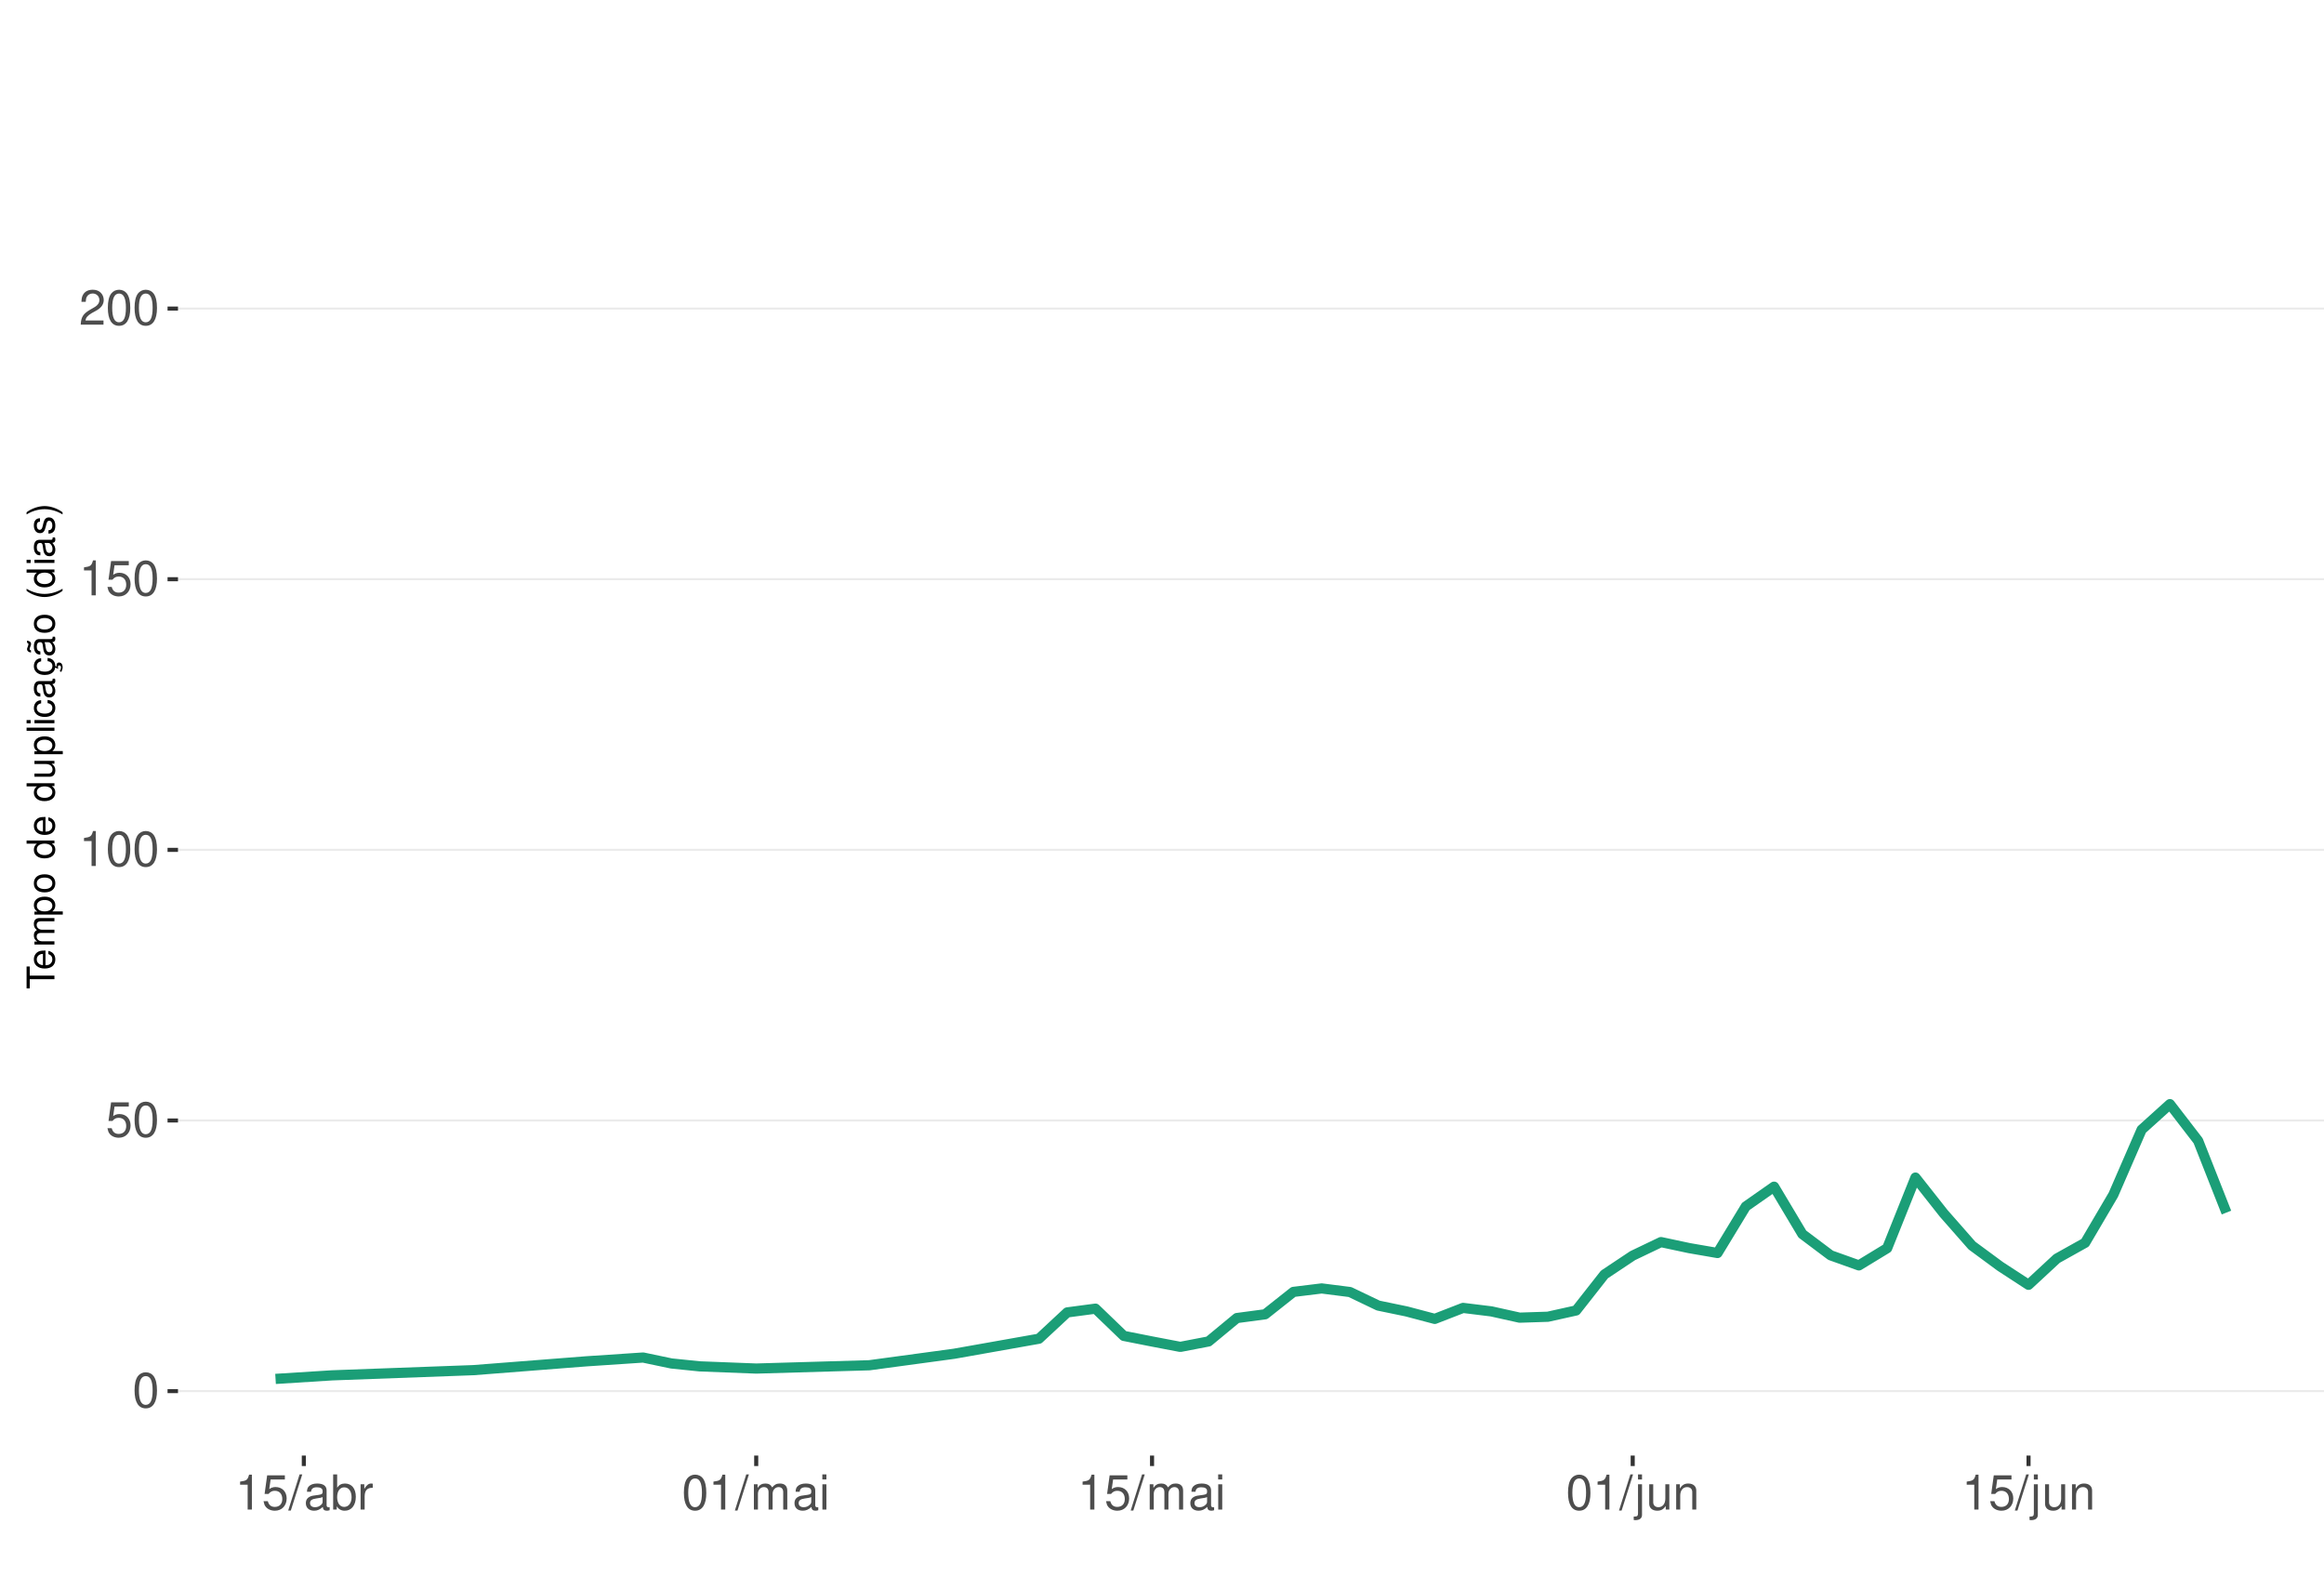
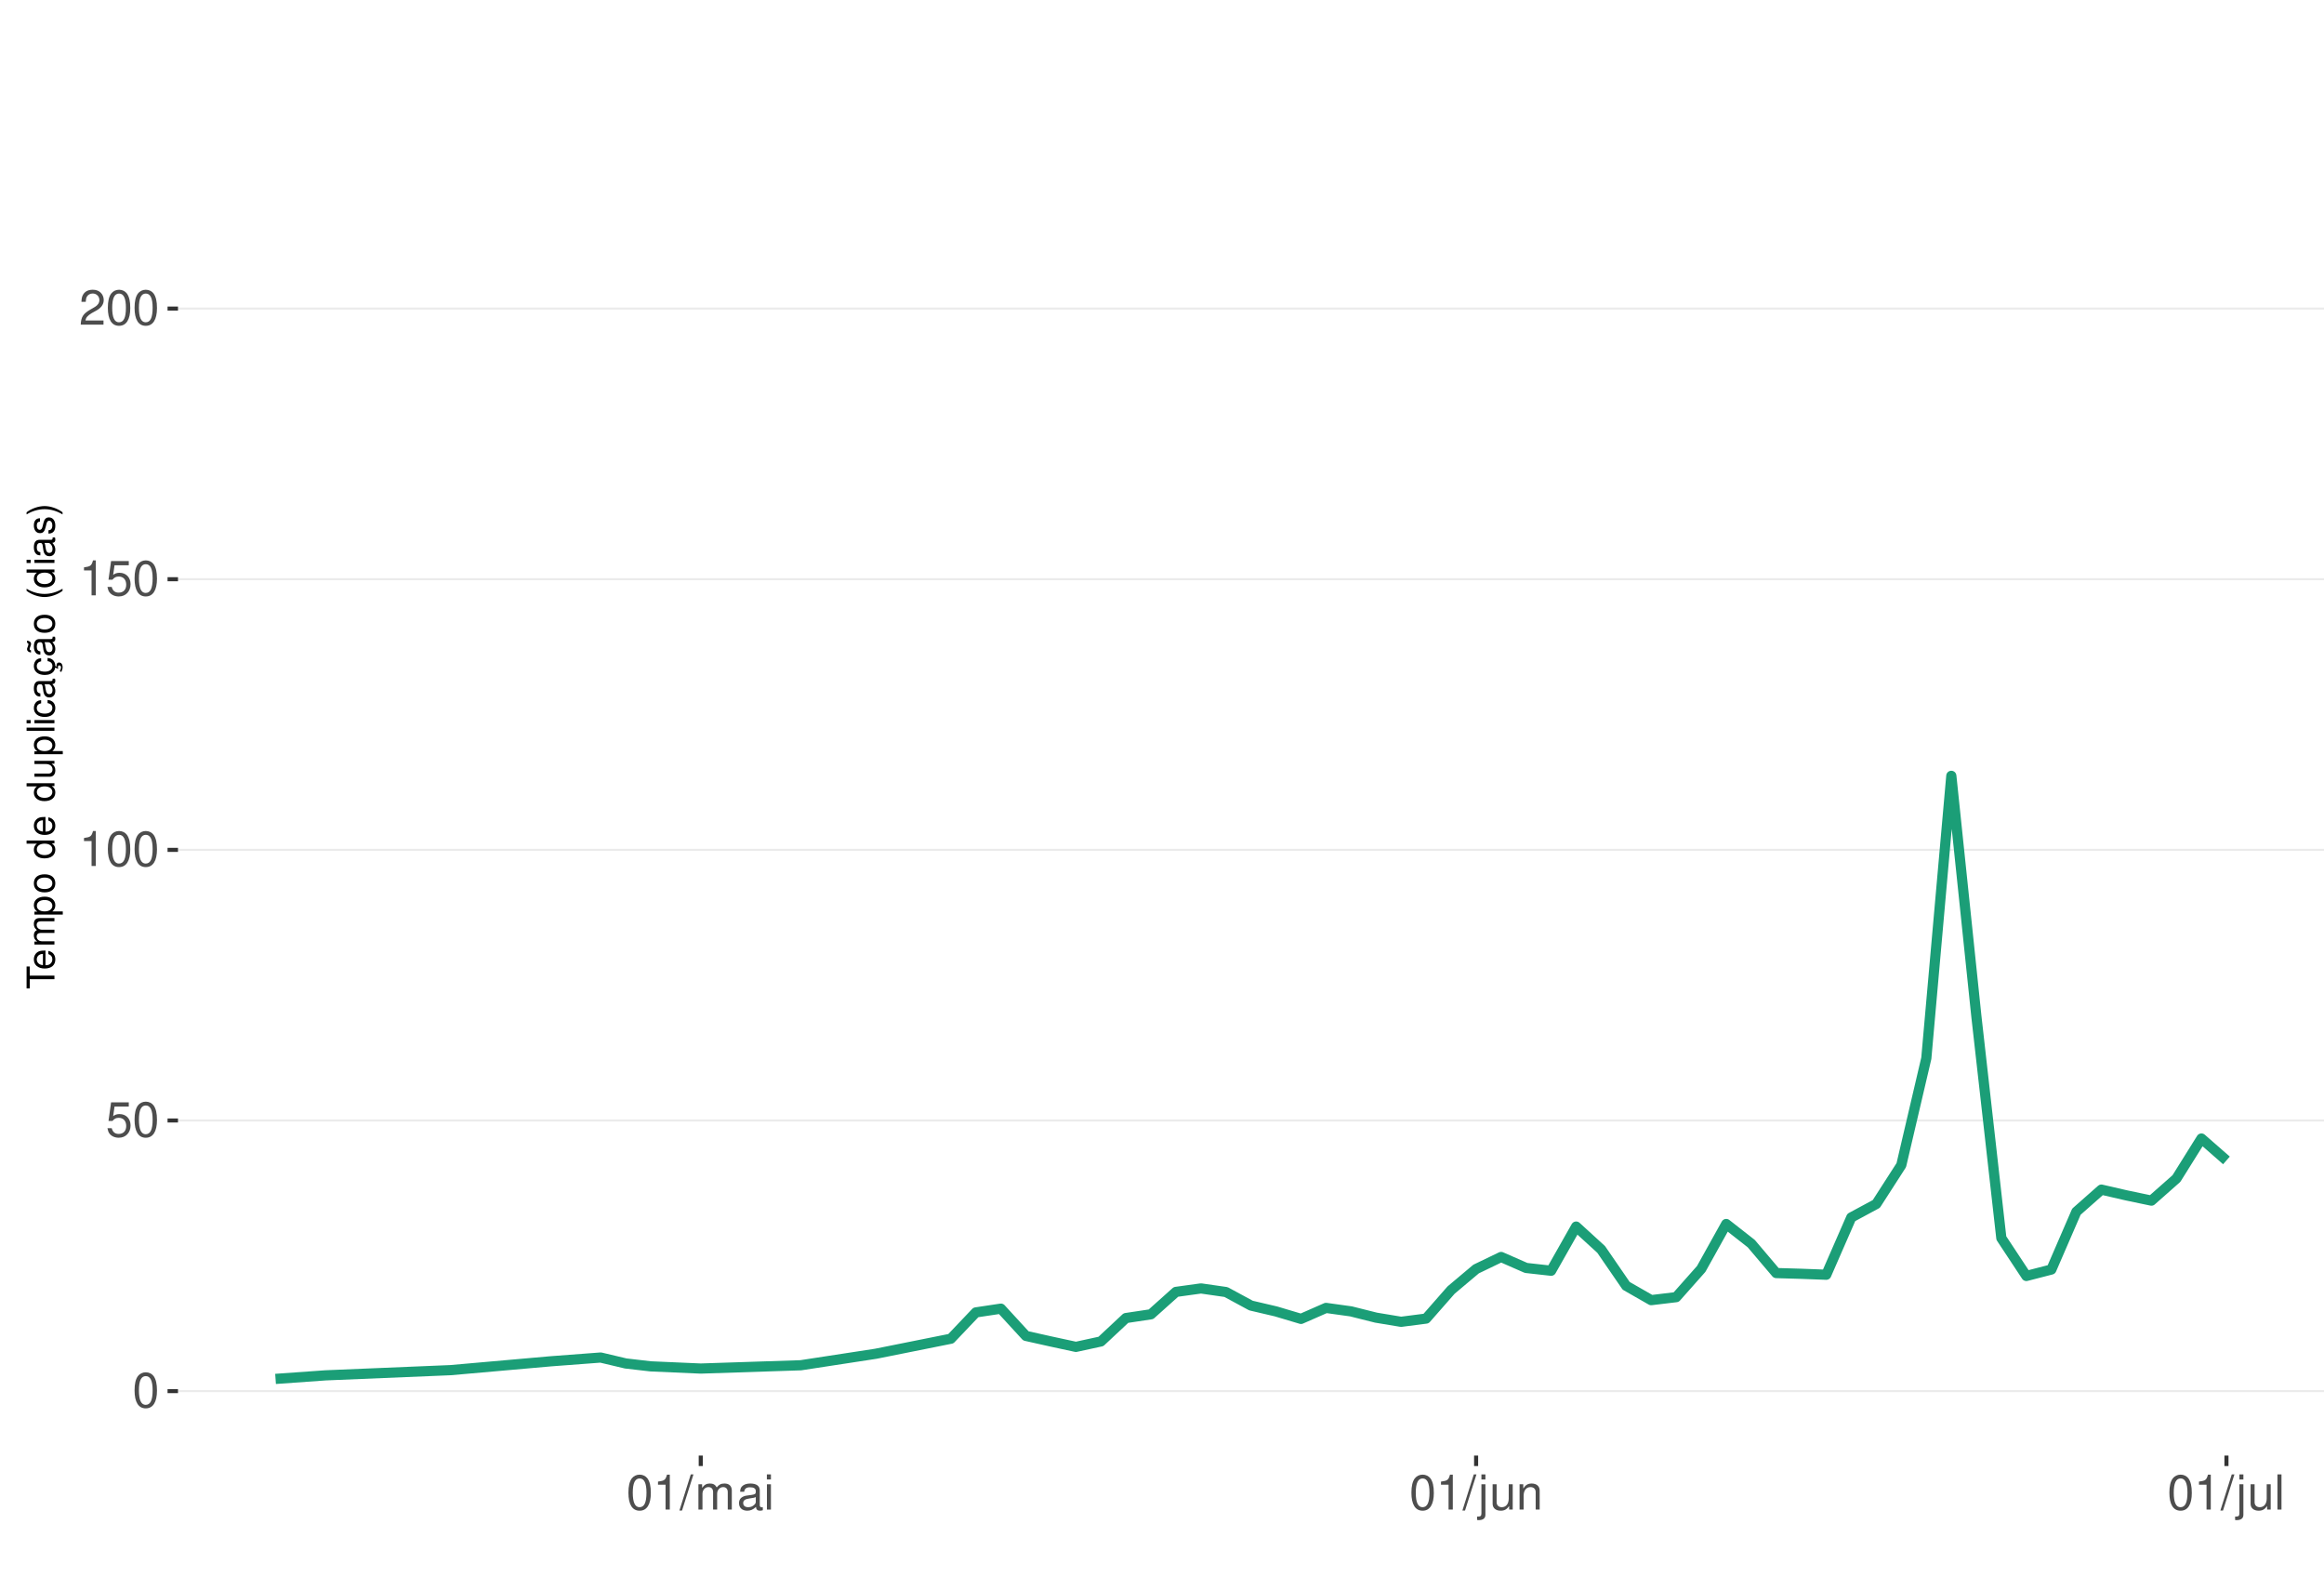
<svg xmlns="http://www.w3.org/2000/svg" xmlns:xlink="http://www.w3.org/1999/xlink" width="609pt" height="413pt" viewBox="0 0 609 413" version="1.1">
  <defs>
    <g>
      <symbol overflow="visible" id="glyph0-0">
        <path style="stroke:none;" d="" />
      </symbol>
      <symbol overflow="visible" id="glyph0-1">
        <path style="stroke:none;" d="M 3.484 -9.156 C 2.641 -9.156 1.891 -8.766 1.422 -8.156 C 0.828 -7.344 0.547 -6.125 0.547 -4.422 C 0.547 -1.344 1.562 0.297 3.484 0.297 C 5.375 0.297 6.422 -1.344 6.422 -4.359 C 6.422 -6.125 6.141 -7.312 5.547 -8.156 C 5.078 -8.781 4.328 -9.156 3.484 -9.156 Z M 3.484 -8.156 C 4.688 -8.156 5.281 -6.938 5.281 -4.453 C 5.281 -1.844 4.703 -0.625 3.453 -0.625 C 2.281 -0.625 1.688 -1.891 1.688 -4.422 C 1.688 -6.938 2.281 -8.156 3.484 -8.156 Z M 3.484 -8.156 " />
      </symbol>
      <symbol overflow="visible" id="glyph0-2">
        <path style="stroke:none;" d="M 6.031 -8.969 L 1.391 -8.969 L 0.719 -4.094 L 1.75 -4.094 C 2.266 -4.703 2.703 -4.922 3.406 -4.922 C 4.609 -4.922 5.359 -4.094 5.359 -2.766 C 5.359 -1.484 4.609 -0.703 3.391 -0.703 C 2.422 -0.703 1.828 -1.188 1.562 -2.203 L 0.438 -2.203 C 0.594 -1.469 0.719 -1.109 0.984 -0.781 C 1.5 -0.094 2.406 0.297 3.422 0.297 C 5.234 0.297 6.5 -1.031 6.5 -2.922 C 6.5 -4.703 5.312 -5.906 3.594 -5.906 C 2.969 -5.906 2.453 -5.75 1.938 -5.359 L 2.297 -7.875 L 6.031 -7.875 Z M 6.031 -8.969 " />
      </symbol>
      <symbol overflow="visible" id="glyph0-3">
        <path style="stroke:none;" d="M 3.281 -6.516 L 3.281 0 L 4.391 0 L 4.391 -9.156 L 3.656 -9.156 C 3.266 -7.75 3.016 -7.562 1.297 -7.328 L 1.297 -6.516 Z M 3.281 -6.516 " />
      </symbol>
      <symbol overflow="visible" id="glyph0-4">
        <path style="stroke:none;" d="M 6.406 -1.094 L 1.688 -1.094 C 1.797 -1.859 2.203 -2.344 3.297 -3.016 L 4.562 -3.719 C 5.828 -4.422 6.469 -5.359 6.469 -6.484 C 6.469 -7.234 6.156 -7.953 5.625 -8.438 C 5.094 -8.922 4.438 -9.156 3.594 -9.156 C 2.453 -9.156 1.609 -8.75 1.109 -7.953 C 0.797 -7.484 0.656 -6.906 0.625 -5.984 L 1.75 -5.984 C 1.781 -6.609 1.859 -6.969 2.016 -7.281 C 2.297 -7.828 2.891 -8.172 3.562 -8.172 C 4.562 -8.172 5.328 -7.438 5.328 -6.453 C 5.328 -5.719 4.906 -5.094 4.109 -4.625 L 2.953 -3.953 C 1.078 -2.875 0.531 -2.016 0.438 -0.016 L 6.406 -0.016 Z M 6.406 -1.094 " />
      </symbol>
      <symbol overflow="visible" id="glyph0-5">
        <path style="stroke:none;" d="M 2.891 -9.219 L -0.094 0.25 L 0.594 0.25 L 3.594 -9.219 Z M 2.891 -9.219 " />
      </symbol>
      <symbol overflow="visible" id="glyph0-6">
+         <path style="stroke:none;" d="M 0.891 -6.625 L 0.891 0 L 1.953 0 L 1.953 -4.156 C 1.953 -5.125 2.641 -5.891 3.5 -5.891 C 4.297 -5.891 4.734 -5.422 4.734 -4.562 L 4.734 0 L 5.797 0 L 5.797 -4.156 C 5.797 -5.125 6.5 -5.891 7.359 -5.891 C 8.125 -5.891 8.578 -5.406 8.578 -4.562 L 8.578 0 L 9.641 0 L 9.641 -4.969 C 9.641 -6.156 8.953 -6.828 7.719 -6.828 C 6.828 -6.828 6.297 -6.562 5.688 -5.812 C 5.297 -6.516 4.766 -6.828 3.891 -6.828 C 3.016 -6.828 2.422 -6.5 1.859 -5.688 L 1.859 -6.625 Z M 0.891 -6.625 " />
+       </symbol>
+       <symbol overflow="visible" id="glyph0-7">
        <path style="stroke:none;" d="M 6.766 -0.625 C 6.656 -0.594 6.609 -0.594 6.547 -0.594 C 6.172 -0.594 5.969 -0.781 5.969 -1.109 L 5.969 -5.016 C 5.969 -6.188 5.109 -6.828 3.484 -6.828 C 2.5 -6.828 1.734 -6.547 1.281 -6.047 C 0.969 -5.703 0.844 -5.328 0.828 -4.672 L 1.891 -4.672 C 1.969 -5.484 2.453 -5.844 3.438 -5.844 C 4.406 -5.844 4.922 -5.5 4.922 -4.859 L 4.922 -4.578 C 4.906 -4.125 4.688 -3.969 3.828 -3.844 C 2.328 -3.656 2.094 -3.609 1.703 -3.438 C 0.922 -3.109 0.531 -2.531 0.531 -1.672 C 0.531 -0.469 1.359 0.297 2.703 0.297 C 3.547 0.297 4.219 0 4.969 -0.688 C 5.031 0 5.359 0.297 6.047 0.297 C 6.281 0.297 6.422 0.266 6.766 0.172 Z M 4.922 -2.094 C 4.922 -1.734 4.828 -1.516 4.5 -1.234 C 4.078 -0.828 3.562 -0.625 2.938 -0.625 C 2.109 -0.625 1.625 -1.031 1.625 -1.703 C 1.625 -2.391 2.094 -2.75 3.234 -2.906 C 4.359 -3.062 4.562 -3.109 4.922 -3.281 Z M 4.922 -2.094 " />
      </symbol>
-       <symbol overflow="visible" id="glyph0-7">
-         <path style="stroke:none;" d="M 0.688 -9.219 L 0.688 0 L 1.625 0 L 1.625 -0.844 C 2.141 -0.078 2.812 0.297 3.734 0.297 C 5.484 0.297 6.625 -1.141 6.625 -3.344 C 6.625 -5.5 5.547 -6.828 3.781 -6.828 C 2.875 -6.828 2.234 -6.484 1.734 -5.734 L 1.734 -9.219 Z M 3.578 -5.828 C 4.766 -5.828 5.516 -4.812 5.516 -3.234 C 5.516 -1.719 4.734 -0.703 3.578 -0.703 C 2.453 -0.703 1.734 -1.703 1.734 -3.266 C 1.734 -4.828 2.453 -5.828 3.578 -5.828 Z M 3.578 -5.828 " />
-       </symbol>
      <symbol overflow="visible" id="glyph0-8">
-         <path style="stroke:none;" d="M 0.875 -6.625 L 0.875 0 L 1.938 0 L 1.938 -3.438 C 1.953 -5.031 2.609 -5.75 4.062 -5.703 L 4.062 -6.781 C 3.891 -6.812 3.781 -6.828 3.656 -6.828 C 2.969 -6.828 2.453 -6.422 1.844 -5.422 L 1.844 -6.625 Z M 0.875 -6.625 " />
+         <path style="stroke:none;" d="M 1.891 -6.625 L 0.844 -6.625 L 0.844 0 L 1.891 0 Z M 1.891 -9.219 L 0.828 -9.219 L 0.828 -7.891 L 1.891 -7.891 Z M 1.891 -9.219 " />
      </symbol>
      <symbol overflow="visible" id="glyph0-9">
-         <path style="stroke:none;" d="M 0.891 -6.625 L 0.891 0 L 1.953 0 L 1.953 -4.156 C 1.953 -5.125 2.641 -5.891 3.5 -5.891 C 4.297 -5.891 4.734 -5.422 4.734 -4.562 L 4.734 0 L 5.797 0 L 5.797 -4.156 C 5.797 -5.125 6.5 -5.891 7.359 -5.891 C 8.125 -5.891 8.578 -5.406 8.578 -4.562 L 8.578 0 L 9.641 0 L 9.641 -4.969 C 9.641 -6.156 8.953 -6.828 7.719 -6.828 C 6.828 -6.828 6.297 -6.562 5.688 -5.812 C 5.297 -6.516 4.766 -6.828 3.891 -6.828 C 3.016 -6.828 2.422 -6.5 1.859 -5.688 L 1.859 -6.625 Z M 0.891 -6.625 " />
+         <path style="stroke:none;" d="M 0.891 -6.625 L 0.891 0.969 C 0.891 1.625 0.688 1.828 0.031 1.828 C -0.047 1.828 -0.094 1.828 -0.234 1.828 L -0.234 2.719 C -0.094 2.75 -0.031 2.766 0.125 2.766 C 1.312 2.766 1.938 2.297 1.938 1.375 L 1.938 -6.625 Z M 1.938 -9.219 L 0.891 -9.219 L 0.891 -7.891 L 1.938 -7.891 Z M 1.938 -9.219 " />
      </symbol>
      <symbol overflow="visible" id="glyph0-10">
-         <path style="stroke:none;" d="M 1.891 -6.625 L 0.844 -6.625 L 0.844 0 L 1.891 0 Z M 1.891 -9.219 L 0.828 -9.219 L 0.828 -7.891 L 1.891 -7.891 Z M 1.891 -9.219 " />
+         <path style="stroke:none;" d="M 6.094 0 L 6.094 -6.625 L 5.047 -6.625 L 5.047 -2.875 C 5.047 -1.516 4.344 -0.625 3.234 -0.625 C 2.406 -0.625 1.875 -1.141 1.875 -1.938 L 1.875 -6.625 L 0.828 -6.625 L 0.828 -1.516 C 0.828 -0.422 1.641 0.297 2.938 0.297 C 3.906 0.297 4.531 -0.047 5.156 -0.922 L 5.156 0 Z M 6.094 0 " />
      </symbol>
      <symbol overflow="visible" id="glyph0-11">
-         <path style="stroke:none;" d="M 0.891 -6.625 L 0.891 0.969 C 0.891 1.625 0.688 1.828 0.031 1.828 C -0.047 1.828 -0.094 1.828 -0.234 1.828 L -0.234 2.719 C -0.094 2.75 -0.031 2.766 0.125 2.766 C 1.312 2.766 1.938 2.297 1.938 1.375 L 1.938 -6.625 Z M 1.938 -9.219 L 0.891 -9.219 L 0.891 -7.891 L 1.938 -7.891 Z M 1.938 -9.219 " />
+         <path style="stroke:none;" d="M 0.891 -6.625 L 0.891 0 L 1.953 0 L 1.953 -3.656 C 1.953 -5.016 2.656 -5.891 3.75 -5.891 C 4.578 -5.891 5.109 -5.391 5.109 -4.594 L 5.109 0 L 6.156 0 L 6.156 -5.016 C 6.156 -6.109 5.344 -6.828 4.062 -6.828 C 3.078 -6.828 2.438 -6.438 1.859 -5.516 L 1.859 -6.625 Z M 0.891 -6.625 " />
      </symbol>
      <symbol overflow="visible" id="glyph0-12">
-         <path style="stroke:none;" d="M 6.094 0 L 6.094 -6.625 L 5.047 -6.625 L 5.047 -2.875 C 5.047 -1.516 4.344 -0.625 3.234 -0.625 C 2.406 -0.625 1.875 -1.141 1.875 -1.938 L 1.875 -6.625 L 0.828 -6.625 L 0.828 -1.516 C 0.828 -0.422 1.641 0.297 2.938 0.297 C 3.906 0.297 4.531 -0.047 5.156 -0.922 L 5.156 0 Z M 6.094 0 " />
-       </symbol>
-       <symbol overflow="visible" id="glyph0-13">
-         <path style="stroke:none;" d="M 0.891 -6.625 L 0.891 0 L 1.953 0 L 1.953 -3.656 C 1.953 -5.016 2.656 -5.891 3.75 -5.891 C 4.578 -5.891 5.109 -5.391 5.109 -4.594 L 5.109 0 L 6.156 0 L 6.156 -5.016 C 6.156 -6.109 5.344 -6.828 4.062 -6.828 C 3.078 -6.828 2.438 -6.438 1.859 -5.516 L 1.859 -6.625 Z M 0.891 -6.625 " />
+         <path style="stroke:none;" d="M 1.922 -9.219 L 0.859 -9.219 L 0.859 0 L 1.922 0 Z M 1.922 -9.219 " />
      </symbol>
      <symbol overflow="visible" id="glyph1-0">
        <path style="stroke:none;" d="" />
      </symbol>
      <symbol overflow="visible" id="glyph1-1">
        <path style="stroke:none;" d="M -6.469 -3.547 L -6.469 -5.938 L -7.297 -5.938 L -7.297 -0.203 L -6.469 -0.203 L -6.469 -2.609 L 0 -2.609 L 0 -3.547 Z M -6.469 -3.547 " />
      </symbol>
      <symbol overflow="visible" id="glyph1-2">
        <path style="stroke:none;" d="M -2.344 -5.125 C -3.141 -5.125 -3.625 -5.062 -4.016 -4.922 C -4.875 -4.578 -5.391 -3.781 -5.391 -2.797 C -5.391 -1.344 -4.281 -0.406 -2.547 -0.406 C -0.812 -0.406 0.234 -1.297 0.234 -2.781 C 0.234 -3.984 -0.453 -4.812 -1.594 -5.016 L -1.594 -4.188 C -0.906 -3.953 -0.547 -3.484 -0.547 -2.812 C -0.547 -2.281 -0.781 -1.828 -1.219 -1.547 C -1.516 -1.344 -1.812 -1.281 -2.344 -1.266 Z M -3.016 -1.297 C -3.984 -1.359 -4.625 -1.953 -4.625 -2.797 C -4.625 -3.641 -3.953 -4.234 -3.016 -4.234 Z M -3.016 -1.297 " />
      </symbol>
      <symbol overflow="visible" id="glyph1-3">
        <path style="stroke:none;" d="M -5.234 -0.703 L 0 -0.703 L 0 -1.547 L -3.297 -1.547 C -4.047 -1.547 -4.656 -2.094 -4.656 -2.766 C -4.656 -3.391 -4.281 -3.734 -3.609 -3.734 L 0 -3.734 L 0 -4.578 L -3.297 -4.578 C -4.047 -4.578 -4.656 -5.125 -4.656 -5.812 C -4.656 -6.422 -4.266 -6.781 -3.609 -6.781 L 0 -6.781 L 0 -7.625 L -3.938 -7.625 C -4.875 -7.625 -5.391 -7.078 -5.391 -6.094 C -5.391 -5.406 -5.188 -4.984 -4.594 -4.484 C -5.156 -4.188 -5.391 -3.766 -5.391 -3.078 C -5.391 -2.375 -5.125 -1.906 -4.5 -1.469 L -5.234 -1.469 Z M -5.234 -0.703 " />
      </symbol>
      <symbol overflow="visible" id="glyph1-4">
        <path style="stroke:none;" d="M 2.188 -0.547 L 2.188 -1.375 L -0.547 -1.375 C -0.016 -1.812 0.234 -2.312 0.234 -2.984 C 0.234 -4.344 -0.859 -5.234 -2.531 -5.234 C -4.297 -5.234 -5.391 -4.375 -5.391 -2.984 C -5.391 -2.266 -5.062 -1.703 -4.453 -1.312 L -5.234 -1.312 L -5.234 -0.547 Z M -4.609 -2.844 C -4.609 -3.766 -3.797 -4.359 -2.547 -4.359 C -1.359 -4.359 -0.547 -3.75 -0.547 -2.844 C -0.547 -1.953 -1.344 -1.375 -2.578 -1.375 C -3.812 -1.375 -4.609 -1.953 -4.609 -2.844 Z M -4.609 -2.844 " />
      </symbol>
      <symbol overflow="visible" id="glyph1-5">
        <path style="stroke:none;" d="M -5.391 -2.719 C -5.391 -1.234 -4.344 -0.359 -2.578 -0.359 C -0.812 -0.359 0.234 -1.234 0.234 -2.734 C 0.234 -4.203 -0.812 -5.094 -2.547 -5.094 C -4.359 -5.094 -5.391 -4.234 -5.391 -2.719 Z M -4.625 -2.734 C -4.625 -3.672 -3.844 -4.234 -2.547 -4.234 C -1.312 -4.234 -0.547 -3.656 -0.547 -2.734 C -0.547 -1.797 -1.312 -1.234 -2.578 -1.234 C -3.844 -1.234 -4.625 -1.797 -4.625 -2.734 Z M -4.625 -2.734 " />
      </symbol>
      <symbol overflow="visible" id="glyph1-6">
        <path style="stroke:none;" d="" />
      </symbol>
      <symbol overflow="visible" id="glyph1-7">
        <path style="stroke:none;" d="M -7.297 -4.953 L -7.297 -4.125 L -4.578 -4.125 C -5.109 -3.766 -5.391 -3.203 -5.391 -2.516 C -5.391 -1.156 -4.297 -0.266 -2.625 -0.266 C -0.859 -0.266 0.234 -1.125 0.234 -2.547 C 0.234 -3.266 -0.047 -3.766 -0.688 -4.203 L 0 -4.203 L 0 -4.953 Z M -4.609 -2.656 C -4.609 -3.547 -3.812 -4.125 -2.562 -4.125 C -1.344 -4.125 -0.547 -3.547 -0.547 -2.656 C -0.547 -1.734 -1.359 -1.125 -2.578 -1.125 C -3.797 -1.125 -4.609 -1.734 -4.609 -2.656 Z M -4.609 -2.656 " />
      </symbol>
      <symbol overflow="visible" id="glyph1-8">
        <path style="stroke:none;" d="M 0 -4.812 L -5.234 -4.812 L -5.234 -3.984 L -2.266 -3.984 C -1.203 -3.984 -0.5 -3.438 -0.5 -2.562 C -0.5 -1.906 -0.906 -1.484 -1.531 -1.484 L -5.234 -1.484 L -5.234 -0.656 L -1.203 -0.656 C -0.328 -0.656 0.234 -1.297 0.234 -2.312 C 0.234 -3.094 -0.047 -3.578 -0.734 -4.062 L 0 -4.062 Z M 0 -4.812 " />
      </symbol>
      <symbol overflow="visible" id="glyph1-9">
        <path style="stroke:none;" d="M -7.297 -1.516 L -7.297 -0.688 L 0 -0.688 L 0 -1.516 Z M -7.297 -1.516 " />
      </symbol>
      <symbol overflow="visible" id="glyph1-10">
        <path style="stroke:none;" d="M -5.234 -1.5 L -5.234 -0.672 L 0 -0.672 L 0 -1.5 Z M -7.297 -1.5 L -7.297 -0.656 L -6.234 -0.656 L -6.234 -1.5 Z M -7.297 -1.5 " />
      </symbol>
      <symbol overflow="visible" id="glyph1-11">
        <path style="stroke:none;" d="M -3.484 -4.703 C -3.984 -4.672 -4.312 -4.562 -4.609 -4.359 C -5.094 -4 -5.391 -3.375 -5.391 -2.641 C -5.391 -1.219 -4.266 -0.312 -2.531 -0.312 C -0.844 -0.312 0.234 -1.203 0.234 -2.625 C 0.234 -3.875 -0.516 -4.672 -1.797 -4.766 L -1.797 -3.938 C -0.953 -3.797 -0.547 -3.359 -0.547 -2.656 C -0.547 -1.734 -1.297 -1.188 -2.531 -1.188 C -3.844 -1.188 -4.625 -1.719 -4.625 -2.625 C -4.625 -3.328 -4.203 -3.766 -3.484 -3.875 Z M -3.484 -4.703 " />
      </symbol>
      <symbol overflow="visible" id="glyph1-12">
        <path style="stroke:none;" d="M -0.484 -5.344 C -0.469 -5.266 -0.469 -5.219 -0.469 -5.172 C -0.469 -4.875 -0.625 -4.719 -0.875 -4.719 L -3.953 -4.719 C -4.891 -4.719 -5.391 -4.047 -5.391 -2.75 C -5.391 -1.984 -5.172 -1.375 -4.781 -1.016 C -4.516 -0.766 -4.203 -0.672 -3.688 -0.656 L -3.688 -1.484 C -4.328 -1.562 -4.625 -1.938 -4.625 -2.719 C -4.625 -3.484 -4.344 -3.891 -3.844 -3.891 L -3.625 -3.891 C -3.266 -3.875 -3.125 -3.703 -3.047 -3.016 C -2.891 -1.844 -2.844 -1.656 -2.719 -1.344 C -2.453 -0.734 -2 -0.422 -1.312 -0.422 C -0.375 -0.422 0.234 -1.078 0.234 -2.141 C 0.234 -2.797 0 -3.328 -0.547 -3.922 C 0 -3.984 0.234 -4.234 0.234 -4.781 C 0.234 -4.953 0.203 -5.062 0.141 -5.344 Z M -1.656 -3.891 C -1.375 -3.891 -1.203 -3.812 -0.969 -3.562 C -0.656 -3.219 -0.5 -2.812 -0.5 -2.312 C -0.5 -1.672 -0.812 -1.297 -1.344 -1.297 C -1.891 -1.297 -2.172 -1.656 -2.297 -2.547 C -2.422 -3.438 -2.453 -3.609 -2.594 -3.891 Z M -1.656 -3.891 " />
      </symbol>
      <symbol overflow="visible" id="glyph1-13">
        <path style="stroke:none;" d="M 0.234 -2.641 C 0.234 -3.875 -0.547 -4.703 -1.797 -4.766 L -1.797 -3.938 C -0.953 -3.797 -0.531 -3.359 -0.531 -2.656 C -0.531 -1.734 -1.281 -1.188 -2.516 -1.188 C -3.844 -1.188 -4.625 -1.719 -4.625 -2.625 C -4.625 -3.328 -4.203 -3.766 -3.484 -3.875 L -3.484 -4.703 C -3.984 -4.672 -4.312 -4.562 -4.609 -4.359 C -5.094 -4 -5.391 -3.375 -5.391 -2.641 C -5.391 -1.219 -4.266 -0.312 -2.531 -0.312 C -1.469 -0.312 -0.625 -0.672 -0.156 -1.312 C 0.047 -1.594 0.125 -1.812 0.203 -2.25 L 0.922 -1.938 L 0.984 -2.062 C 0.938 -2.188 0.906 -2.25 0.906 -2.375 C 0.906 -2.656 1.047 -2.828 1.281 -2.828 C 1.547 -2.828 1.734 -2.594 1.734 -2.297 C 1.734 -2.031 1.672 -1.844 1.438 -1.406 L 1.406 -1.312 L 1.812 -1.094 C 2.078 -1.75 2.141 -1.953 2.141 -2.344 C 2.141 -3.109 1.781 -3.578 1.203 -3.578 C 0.781 -3.578 0.547 -3.297 0.547 -2.797 C 0.547 -2.703 0.547 -2.641 0.562 -2.516 Z M 0.234 -2.641 " />
      </symbol>
      <symbol overflow="visible" id="glyph1-14">
        <path style="stroke:none;" d="M -0.484 -5.344 C -0.469 -5.266 -0.469 -5.219 -0.469 -5.172 C -0.469 -4.875 -0.625 -4.719 -0.875 -4.719 L -3.953 -4.719 C -4.891 -4.719 -5.391 -4.047 -5.391 -2.75 C -5.391 -1.984 -5.172 -1.375 -4.781 -1.016 C -4.516 -0.766 -4.203 -0.672 -3.688 -0.656 L -3.688 -1.484 C -4.328 -1.562 -4.625 -1.938 -4.625 -2.719 C -4.625 -3.484 -4.344 -3.891 -3.844 -3.891 L -3.625 -3.891 C -3.266 -3.875 -3.125 -3.703 -3.047 -3.016 C -2.891 -1.844 -2.844 -1.656 -2.719 -1.344 C -2.453 -0.734 -2 -0.422 -1.312 -0.422 C -0.375 -0.422 0.234 -1.078 0.234 -2.141 C 0.234 -2.797 0 -3.328 -0.547 -3.922 C 0 -3.984 0.234 -4.234 0.234 -4.781 C 0.234 -4.953 0.203 -5.062 0.141 -5.344 Z M -1.656 -3.891 C -1.375 -3.891 -1.203 -3.812 -0.969 -3.562 C -0.656 -3.219 -0.5 -2.812 -0.5 -2.312 C -0.5 -1.672 -0.812 -1.297 -1.344 -1.297 C -1.891 -1.297 -2.172 -1.656 -2.297 -2.547 C -2.422 -3.438 -2.453 -3.609 -2.594 -3.891 Z M -7.172 -3.75 C -6.922 -3.672 -6.812 -3.547 -6.812 -3.375 C -6.812 -3.25 -6.875 -2.984 -6.984 -2.734 C -7.156 -2.312 -7.172 -2.25 -7.172 -2.047 C -7.172 -1.594 -6.797 -1.297 -6.141 -1.188 L -6.141 -1.766 C -6.375 -1.812 -6.5 -1.938 -6.5 -2.094 C -6.5 -2.203 -6.469 -2.344 -6.375 -2.578 C -6.156 -3.156 -6.125 -3.234 -6.125 -3.438 C -6.125 -3.922 -6.484 -4.219 -7.172 -4.312 Z M -7.172 -3.75 " />
      </symbol>
      <symbol overflow="visible" id="glyph1-15">
        <path style="stroke:none;" d="M -7.297 -2.359 C -5.984 -1.359 -4.156 -0.734 -2.594 -0.734 C -1.016 -0.734 0.812 -1.359 2.125 -2.359 L 2.125 -2.906 C 0.688 -2.031 -0.984 -1.547 -2.594 -1.547 C -4.188 -1.547 -5.875 -2.031 -7.297 -2.906 Z M -7.297 -2.359 " />
      </symbol>
      <symbol overflow="visible" id="glyph1-16">
        <path style="stroke:none;" d="M -3.781 -4.375 C -4.812 -4.375 -5.391 -3.688 -5.391 -2.484 C -5.391 -1.266 -4.766 -0.469 -3.797 -0.469 C -2.969 -0.469 -2.578 -0.891 -2.281 -2.125 L -2.094 -2.906 C -1.953 -3.484 -1.734 -3.719 -1.375 -3.719 C -0.875 -3.719 -0.547 -3.234 -0.547 -2.5 C -0.547 -2.047 -0.672 -1.672 -0.891 -1.453 C -1.047 -1.328 -1.188 -1.266 -1.562 -1.219 L -1.562 -0.344 C -0.344 -0.375 0.234 -1.062 0.234 -2.438 C 0.234 -3.75 -0.422 -4.594 -1.438 -4.594 C -2.203 -4.594 -2.641 -4.156 -2.891 -3.109 L -3.078 -2.312 C -3.234 -1.625 -3.453 -1.344 -3.828 -1.344 C -4.312 -1.344 -4.625 -1.766 -4.625 -2.453 C -4.625 -3.125 -4.328 -3.484 -3.781 -3.5 Z M -3.781 -4.375 " />
      </symbol>
      <symbol overflow="visible" id="glyph1-17">
        <path style="stroke:none;" d="M 2.125 -0.938 C 0.812 -1.938 -1.016 -2.562 -2.578 -2.562 C -4.156 -2.562 -5.984 -1.938 -7.297 -0.938 L -7.297 -0.375 C -5.859 -1.266 -4.188 -1.75 -2.578 -1.75 C -0.984 -1.75 0.703 -1.266 2.125 -0.375 Z M 2.125 -0.938 " />
      </symbol>
    </g>
    <clipPath id="clip1">
      <path d="M 46.645 9.961 L 609 9.961 L 609 381.328 L 46.645 381.328 Z M 46.645 9.961 " />
    </clipPath>
    <clipPath id="clip2">
      <path d="M 46.645 364 L 609 364 L 609 365 L 46.645 365 Z M 46.645 364 " />
    </clipPath>
    <clipPath id="clip3">
      <path d="M 46.645 293 L 609 293 L 609 294 L 46.645 294 Z M 46.645 293 " />
    </clipPath>
    <clipPath id="clip4">
      <path d="M 46.645 222 L 609 222 L 609 223 L 46.645 223 Z M 46.645 222 " />
    </clipPath>
    <clipPath id="clip5">
      <path d="M 46.645 151 L 609 151 L 609 153 L 46.645 153 Z M 46.645 151 " />
    </clipPath>
    <clipPath id="clip6">
      <path d="M 46.645 80 L 609 80 L 609 82 L 46.645 82 Z M 46.645 80 " />
    </clipPath>
  </defs>
  <g id="surface271">
    <rect x="0" y="0" width="609" height="413" style="fill:rgb(100%,100%,100%);fill-opacity:1;stroke:none;" />
    <rect x="0" y="0" width="609" height="413" style="fill:rgb(100%,100%,100%);fill-opacity:1;stroke:none;" />
    <path style="fill:none;stroke-width:1.067;stroke-linecap:round;stroke-linejoin:round;stroke:rgb(100%,100%,100%);stroke-opacity:1;stroke-miterlimit:10;" d="M 0 413 L 609 413 L 609 0 L 0 0 Z M 0 413 " />
    <g clip-path="url(#clip1)" clip-rule="nonzero">
      <path style=" stroke:none;fill-rule:nonzero;fill:rgb(100%,100%,100%);fill-opacity:1;" d="M 46.645 381.328 L 609 381.328 L 609 9.961 L 46.645 9.961 Z M 46.645 381.328 " />
    </g>
    <g clip-path="url(#clip2)" clip-rule="nonzero">
      <path style="fill:none;stroke-width:0.533;stroke-linecap:butt;stroke-linejoin:round;stroke:rgb(92.157%,92.157%,92.157%);stroke-opacity:1;stroke-miterlimit:10;" d="M 46.645 364.449 L 609 364.449 " />
    </g>
    <g clip-path="url(#clip3)" clip-rule="nonzero">
      <path style="fill:none;stroke-width:0.533;stroke-linecap:butt;stroke-linejoin:round;stroke:rgb(92.157%,92.157%,92.157%);stroke-opacity:1;stroke-miterlimit:10;" d="M 46.645 293.547 L 609 293.547 " />
    </g>
    <g clip-path="url(#clip4)" clip-rule="nonzero">
      <path style="fill:none;stroke-width:0.533;stroke-linecap:butt;stroke-linejoin:round;stroke:rgb(92.157%,92.157%,92.157%);stroke-opacity:1;stroke-miterlimit:10;" d="M 46.645 222.645 L 609 222.645 " />
    </g>
    <g clip-path="url(#clip5)" clip-rule="nonzero">
      <path style="fill:none;stroke-width:0.533;stroke-linecap:butt;stroke-linejoin:round;stroke:rgb(92.157%,92.157%,92.157%);stroke-opacity:1;stroke-miterlimit:10;" d="M 46.645 151.742 L 609 151.742 " />
    </g>
    <g clip-path="url(#clip6)" clip-rule="nonzero">
      <path style="fill:none;stroke-width:0.533;stroke-linecap:butt;stroke-linejoin:round;stroke:rgb(92.157%,92.157%,92.157%);stroke-opacity:1;stroke-miterlimit:10;" d="M 46.645 80.84 L 609 80.84 " />
    </g>
-     <path style="fill:none;stroke-width:2.667;stroke-linecap:butt;stroke-linejoin:round;stroke:rgb(10.588%,61.961%,46.667%);stroke-opacity:1;stroke-miterlimit:10;" d="M 72.207 361.25 L 87.023 360.316 L 124.07 358.953 L 153.707 356.637 L 168.527 355.648 L 175.934 357.203 L 183.344 357.961 L 198.164 358.535 L 227.801 357.672 L 250.027 354.66 L 272.254 350.719 L 279.664 343.828 L 287.07 342.844 L 294.48 349.98 L 301.891 351.445 L 309.301 352.859 L 316.707 351.434 L 324.117 345.305 L 331.527 344.32 L 338.938 338.453 L 346.344 337.547 L 353.754 338.488 L 361.164 342.035 L 368.574 343.57 L 375.98 345.527 L 383.391 342.648 L 390.801 343.559 L 398.211 345.203 L 405.617 344.961 L 413.027 343.316 L 420.438 333.883 L 427.848 328.953 L 435.254 325.406 L 442.664 326.984 L 450.074 328.266 L 457.484 316.066 L 464.891 310.887 L 472.301 323.301 L 479.711 328.867 L 487.121 331.512 L 494.527 327.004 L 501.938 308.504 L 509.348 317.891 L 516.758 326.32 L 524.164 331.777 L 531.574 336.602 L 538.984 329.73 L 546.395 325.59 L 553.801 312.996 L 561.211 295.953 L 568.621 289.262 L 576.027 298.879 L 583.438 317.672 " />
+     <path style="fill:none;stroke-width:2.667;stroke-linecap:butt;stroke-linejoin:round;stroke:rgb(10.588%,61.961%,46.667%);stroke-opacity:1;stroke-miterlimit:10;" d="M 72.207 361.25 L 85.316 360.316 L 118.086 358.953 L 144.305 356.637 L 157.41 355.648 L 163.965 357.203 L 170.52 357.961 L 183.629 358.535 L 209.848 357.672 L 229.508 354.66 L 249.172 350.719 L 255.727 343.828 L 262.281 342.844 L 268.836 349.98 L 275.387 351.445 L 281.941 352.859 L 288.496 351.434 L 295.051 345.305 L 301.605 344.32 L 308.16 338.453 L 314.715 337.547 L 321.27 338.488 L 327.824 342.035 L 334.375 343.57 L 340.93 345.527 L 347.484 342.648 L 354.039 343.559 L 360.594 345.203 L 367.148 346.289 L 373.703 345.445 L 380.258 337.973 L 386.812 332.461 L 393.363 329.305 L 399.918 332.18 L 406.473 332.91 L 413.027 321.34 L 419.582 327.328 L 426.137 336.863 L 432.691 340.613 L 439.246 339.828 L 445.801 332.434 L 452.352 320.664 L 458.906 325.797 L 465.461 333.52 L 472.016 333.711 L 478.57 333.957 L 485.125 318.949 L 491.68 315.414 L 498.234 305.234 L 504.789 277.242 L 511.34 203.254 L 517.895 266.16 L 524.449 324.355 L 531.004 334.281 L 537.559 332.59 L 544.113 317.449 L 550.668 311.66 L 557.223 313.168 L 563.777 314.543 L 570.328 308.758 L 576.883 298.273 L 583.438 304.008 " />
    <g style="fill:rgb(30.196%,30.196%,30.196%);fill-opacity:1;">
      <use xlink:href="#glyph0-1" x="34.715" y="368.671" />
    </g>
    <g style="fill:rgb(30.196%,30.196%,30.196%);fill-opacity:1;">
      <use xlink:href="#glyph0-2" x="27.715" y="297.769" />
      <use xlink:href="#glyph0-1" x="34.715" y="297.769" />
    </g>
    <g style="fill:rgb(30.196%,30.196%,30.196%);fill-opacity:1;">
      <use xlink:href="#glyph0-3" x="20.715" y="226.866" />
      <use xlink:href="#glyph0-1" x="27.715" y="226.866" />
      <use xlink:href="#glyph0-1" x="34.715" y="226.866" />
    </g>
    <g style="fill:rgb(30.196%,30.196%,30.196%);fill-opacity:1;">
      <use xlink:href="#glyph0-3" x="20.715" y="155.964" />
      <use xlink:href="#glyph0-2" x="27.715" y="155.964" />
      <use xlink:href="#glyph0-1" x="34.715" y="155.964" />
    </g>
    <g style="fill:rgb(30.196%,30.196%,30.196%);fill-opacity:1;">
      <use xlink:href="#glyph0-4" x="20.715" y="85.062" />
      <use xlink:href="#glyph0-1" x="27.715" y="85.062" />
      <use xlink:href="#glyph0-1" x="34.715" y="85.062" />
    </g>
    <path style="fill:none;stroke-width:1.067;stroke-linecap:butt;stroke-linejoin:round;stroke:rgb(20%,20%,20%);stroke-opacity:1;stroke-miterlimit:10;" d="M 43.906 364.449 L 46.645 364.449 " />
    <path style="fill:none;stroke-width:1.067;stroke-linecap:butt;stroke-linejoin:round;stroke:rgb(20%,20%,20%);stroke-opacity:1;stroke-miterlimit:10;" d="M 43.906 293.547 L 46.645 293.547 " />
    <path style="fill:none;stroke-width:1.067;stroke-linecap:butt;stroke-linejoin:round;stroke:rgb(20%,20%,20%);stroke-opacity:1;stroke-miterlimit:10;" d="M 43.906 222.645 L 46.645 222.645 " />
    <path style="fill:none;stroke-width:1.067;stroke-linecap:butt;stroke-linejoin:round;stroke:rgb(20%,20%,20%);stroke-opacity:1;stroke-miterlimit:10;" d="M 43.906 151.742 L 46.645 151.742 " />
    <path style="fill:none;stroke-width:1.067;stroke-linecap:butt;stroke-linejoin:round;stroke:rgb(20%,20%,20%);stroke-opacity:1;stroke-miterlimit:10;" d="M 43.906 80.84 L 46.645 80.84 " />
-     <path style="fill:none;stroke-width:1.067;stroke-linecap:butt;stroke-linejoin:round;stroke:rgb(20%,20%,20%);stroke-opacity:1;stroke-miterlimit:10;" d="M 79.617 384.07 L 79.617 381.328 " />
-     <path style="fill:none;stroke-width:1.067;stroke-linecap:butt;stroke-linejoin:round;stroke:rgb(20%,20%,20%);stroke-opacity:1;stroke-miterlimit:10;" d="M 198.164 384.07 L 198.164 381.328 " />
-     <path style="fill:none;stroke-width:1.067;stroke-linecap:butt;stroke-linejoin:round;stroke:rgb(20%,20%,20%);stroke-opacity:1;stroke-miterlimit:10;" d="M 301.891 384.07 L 301.891 381.328 " />
-     <path style="fill:none;stroke-width:1.067;stroke-linecap:butt;stroke-linejoin:round;stroke:rgb(20%,20%,20%);stroke-opacity:1;stroke-miterlimit:10;" d="M 427.848 384.07 L 427.848 381.328 " />
-     <path style="fill:none;stroke-width:1.067;stroke-linecap:butt;stroke-linejoin:round;stroke:rgb(20%,20%,20%);stroke-opacity:1;stroke-miterlimit:10;" d="M 531.574 384.07 L 531.574 381.328 " />
-     <g style="fill:rgb(30.196%,30.196%,30.196%);fill-opacity:1;">
-       <use xlink:href="#glyph0-3" x="61.617" y="395.483" />
-       <use xlink:href="#glyph0-2" x="68.617" y="395.483" />
-       <use xlink:href="#glyph0-5" x="75.617" y="395.483" />
-       <use xlink:href="#glyph0-6" x="79.617" y="395.483" />
-       <use xlink:href="#glyph0-7" x="86.617" y="395.483" />
-       <use xlink:href="#glyph0-8" x="93.617" y="395.483" />
-     </g>
-     <g style="fill:rgb(30.196%,30.196%,30.196%);fill-opacity:1;">
-       <use xlink:href="#glyph0-1" x="178.664" y="395.483" />
-       <use xlink:href="#glyph0-3" x="185.664" y="395.483" />
-       <use xlink:href="#glyph0-5" x="192.664" y="395.483" />
-       <use xlink:href="#glyph0-9" x="196.664" y="395.483" />
-       <use xlink:href="#glyph0-6" x="207.664" y="395.483" />
-       <use xlink:href="#glyph0-10" x="214.664" y="395.483" />
-     </g>
-     <g style="fill:rgb(30.196%,30.196%,30.196%);fill-opacity:1;">
-       <use xlink:href="#glyph0-3" x="282.391" y="395.483" />
-       <use xlink:href="#glyph0-2" x="289.391" y="395.483" />
-       <use xlink:href="#glyph0-5" x="296.391" y="395.483" />
-       <use xlink:href="#glyph0-9" x="300.391" y="395.483" />
-       <use xlink:href="#glyph0-6" x="311.391" y="395.483" />
-       <use xlink:href="#glyph0-10" x="318.391" y="395.483" />
-     </g>
-     <g style="fill:rgb(30.196%,30.196%,30.196%);fill-opacity:1;">
-       <use xlink:href="#glyph0-1" x="410.348" y="395.483" />
-       <use xlink:href="#glyph0-3" x="417.348" y="395.483" />
-       <use xlink:href="#glyph0-5" x="424.348" y="395.483" />
-       <use xlink:href="#glyph0-11" x="428.348" y="395.483" />
-       <use xlink:href="#glyph0-12" x="431.348" y="395.483" />
-       <use xlink:href="#glyph0-13" x="438.348" y="395.483" />
-     </g>
-     <g style="fill:rgb(30.196%,30.196%,30.196%);fill-opacity:1;">
-       <use xlink:href="#glyph0-3" x="514.074" y="395.483" />
-       <use xlink:href="#glyph0-2" x="521.074" y="395.483" />
-       <use xlink:href="#glyph0-5" x="528.074" y="395.483" />
-       <use xlink:href="#glyph0-11" x="532.074" y="395.483" />
-       <use xlink:href="#glyph0-12" x="535.074" y="395.483" />
-       <use xlink:href="#glyph0-13" x="542.074" y="395.483" />
+     <path style="fill:none;stroke-width:1.067;stroke-linecap:butt;stroke-linejoin:round;stroke:rgb(20%,20%,20%);stroke-opacity:1;stroke-miterlimit:10;" d="M 183.629 384.07 L 183.629 381.328 " />
+     <path style="fill:none;stroke-width:1.067;stroke-linecap:butt;stroke-linejoin:round;stroke:rgb(20%,20%,20%);stroke-opacity:1;stroke-miterlimit:10;" d="M 386.812 384.07 L 386.812 381.328 " />
+     <path style="fill:none;stroke-width:1.067;stroke-linecap:butt;stroke-linejoin:round;stroke:rgb(20%,20%,20%);stroke-opacity:1;stroke-miterlimit:10;" d="M 583.438 384.07 L 583.438 381.328 " />
+     <g style="fill:rgb(30.196%,30.196%,30.196%);fill-opacity:1;">
+       <use xlink:href="#glyph0-1" x="164.129" y="395.483" />
+       <use xlink:href="#glyph0-3" x="171.129" y="395.483" />
+       <use xlink:href="#glyph0-5" x="178.129" y="395.483" />
+       <use xlink:href="#glyph0-6" x="182.129" y="395.483" />
+       <use xlink:href="#glyph0-7" x="193.129" y="395.483" />
+       <use xlink:href="#glyph0-8" x="200.129" y="395.483" />
+     </g>
+     <g style="fill:rgb(30.196%,30.196%,30.196%);fill-opacity:1;">
+       <use xlink:href="#glyph0-1" x="369.312" y="395.483" />
+       <use xlink:href="#glyph0-3" x="376.312" y="395.483" />
+       <use xlink:href="#glyph0-5" x="383.312" y="395.483" />
+       <use xlink:href="#glyph0-9" x="387.312" y="395.483" />
+       <use xlink:href="#glyph0-10" x="390.312" y="395.483" />
+       <use xlink:href="#glyph0-11" x="397.312" y="395.483" />
+     </g>
+     <g style="fill:rgb(30.196%,30.196%,30.196%);fill-opacity:1;">
+       <use xlink:href="#glyph0-1" x="567.938" y="395.483" />
+       <use xlink:href="#glyph0-3" x="574.938" y="395.483" />
+       <use xlink:href="#glyph0-5" x="581.938" y="395.483" />
+       <use xlink:href="#glyph0-9" x="585.938" y="395.483" />
+       <use xlink:href="#glyph0-10" x="588.938" y="395.483" />
+       <use xlink:href="#glyph0-12" x="595.938" y="395.483" />
    </g>
    <g style="fill:rgb(0%,0%,0%);fill-opacity:1;">
      <use xlink:href="#glyph1-1" x="14.263" y="259.145" />
      <use xlink:href="#glyph1-2" x="14.263" y="254.145" />
      <use xlink:href="#glyph1-3" x="14.263" y="248.145" />
      <use xlink:href="#glyph1-4" x="14.263" y="240.145" />
      <use xlink:href="#glyph1-5" x="14.263" y="234.145" />
      <use xlink:href="#glyph1-6" x="14.263" y="228.145" />
      <use xlink:href="#glyph1-7" x="14.263" y="225.145" />
      <use xlink:href="#glyph1-2" x="14.263" y="219.145" />
      <use xlink:href="#glyph1-6" x="14.263" y="213.145" />
      <use xlink:href="#glyph1-7" x="14.263" y="210.145" />
      <use xlink:href="#glyph1-8" x="14.263" y="204.145" />
      <use xlink:href="#glyph1-4" x="14.263" y="198.145" />
      <use xlink:href="#glyph1-9" x="14.263" y="192.145" />
      <use xlink:href="#glyph1-10" x="14.263" y="190.145" />
      <use xlink:href="#glyph1-11" x="14.263" y="188.145" />
      <use xlink:href="#glyph1-12" x="14.263" y="183.145" />
      <use xlink:href="#glyph1-13" x="14.263" y="177.145" />
      <use xlink:href="#glyph1-14" x="14.263" y="172.145" />
      <use xlink:href="#glyph1-5" x="14.263" y="166.145" />
      <use xlink:href="#glyph1-6" x="14.263" y="160.145" />
      <use xlink:href="#glyph1-15" x="14.263" y="157.145" />
      <use xlink:href="#glyph1-7" x="14.263" y="154.145" />
      <use xlink:href="#glyph1-10" x="14.263" y="148.145" />
      <use xlink:href="#glyph1-12" x="14.263" y="146.145" />
      <use xlink:href="#glyph1-16" x="14.263" y="140.145" />
      <use xlink:href="#glyph1-17" x="14.263" y="135.145" />
    </g>
  </g>
</svg>
